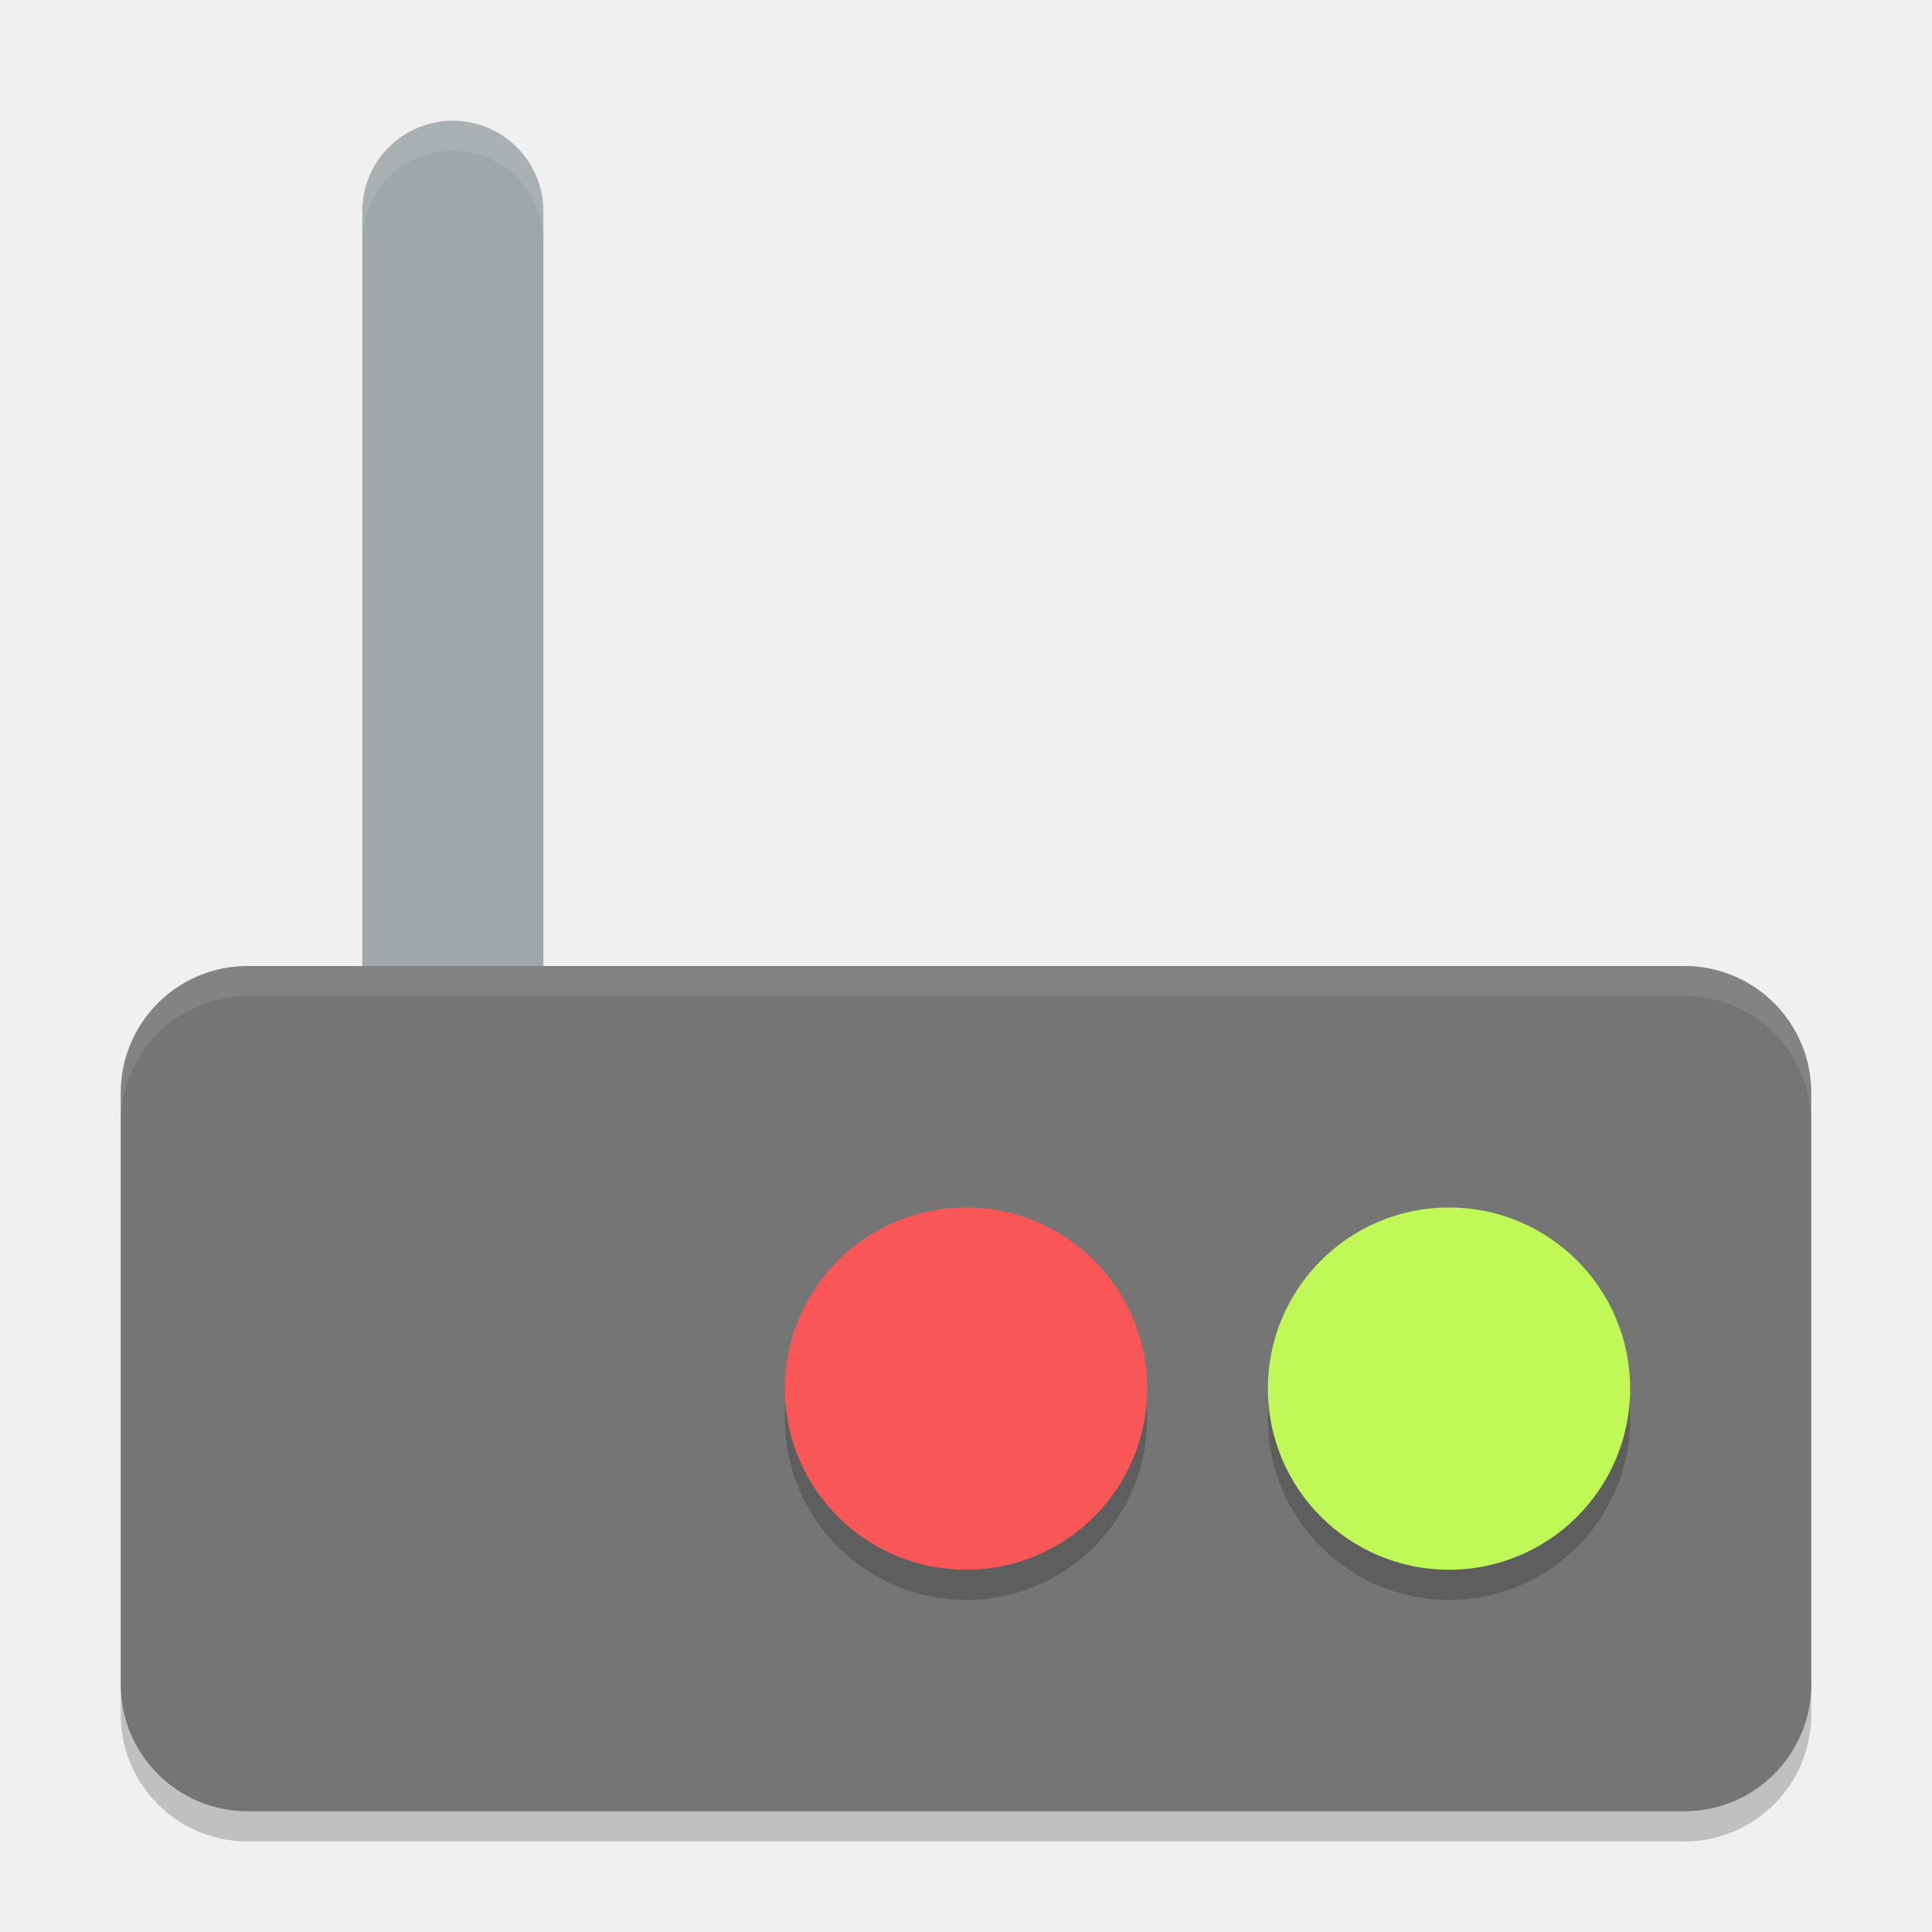
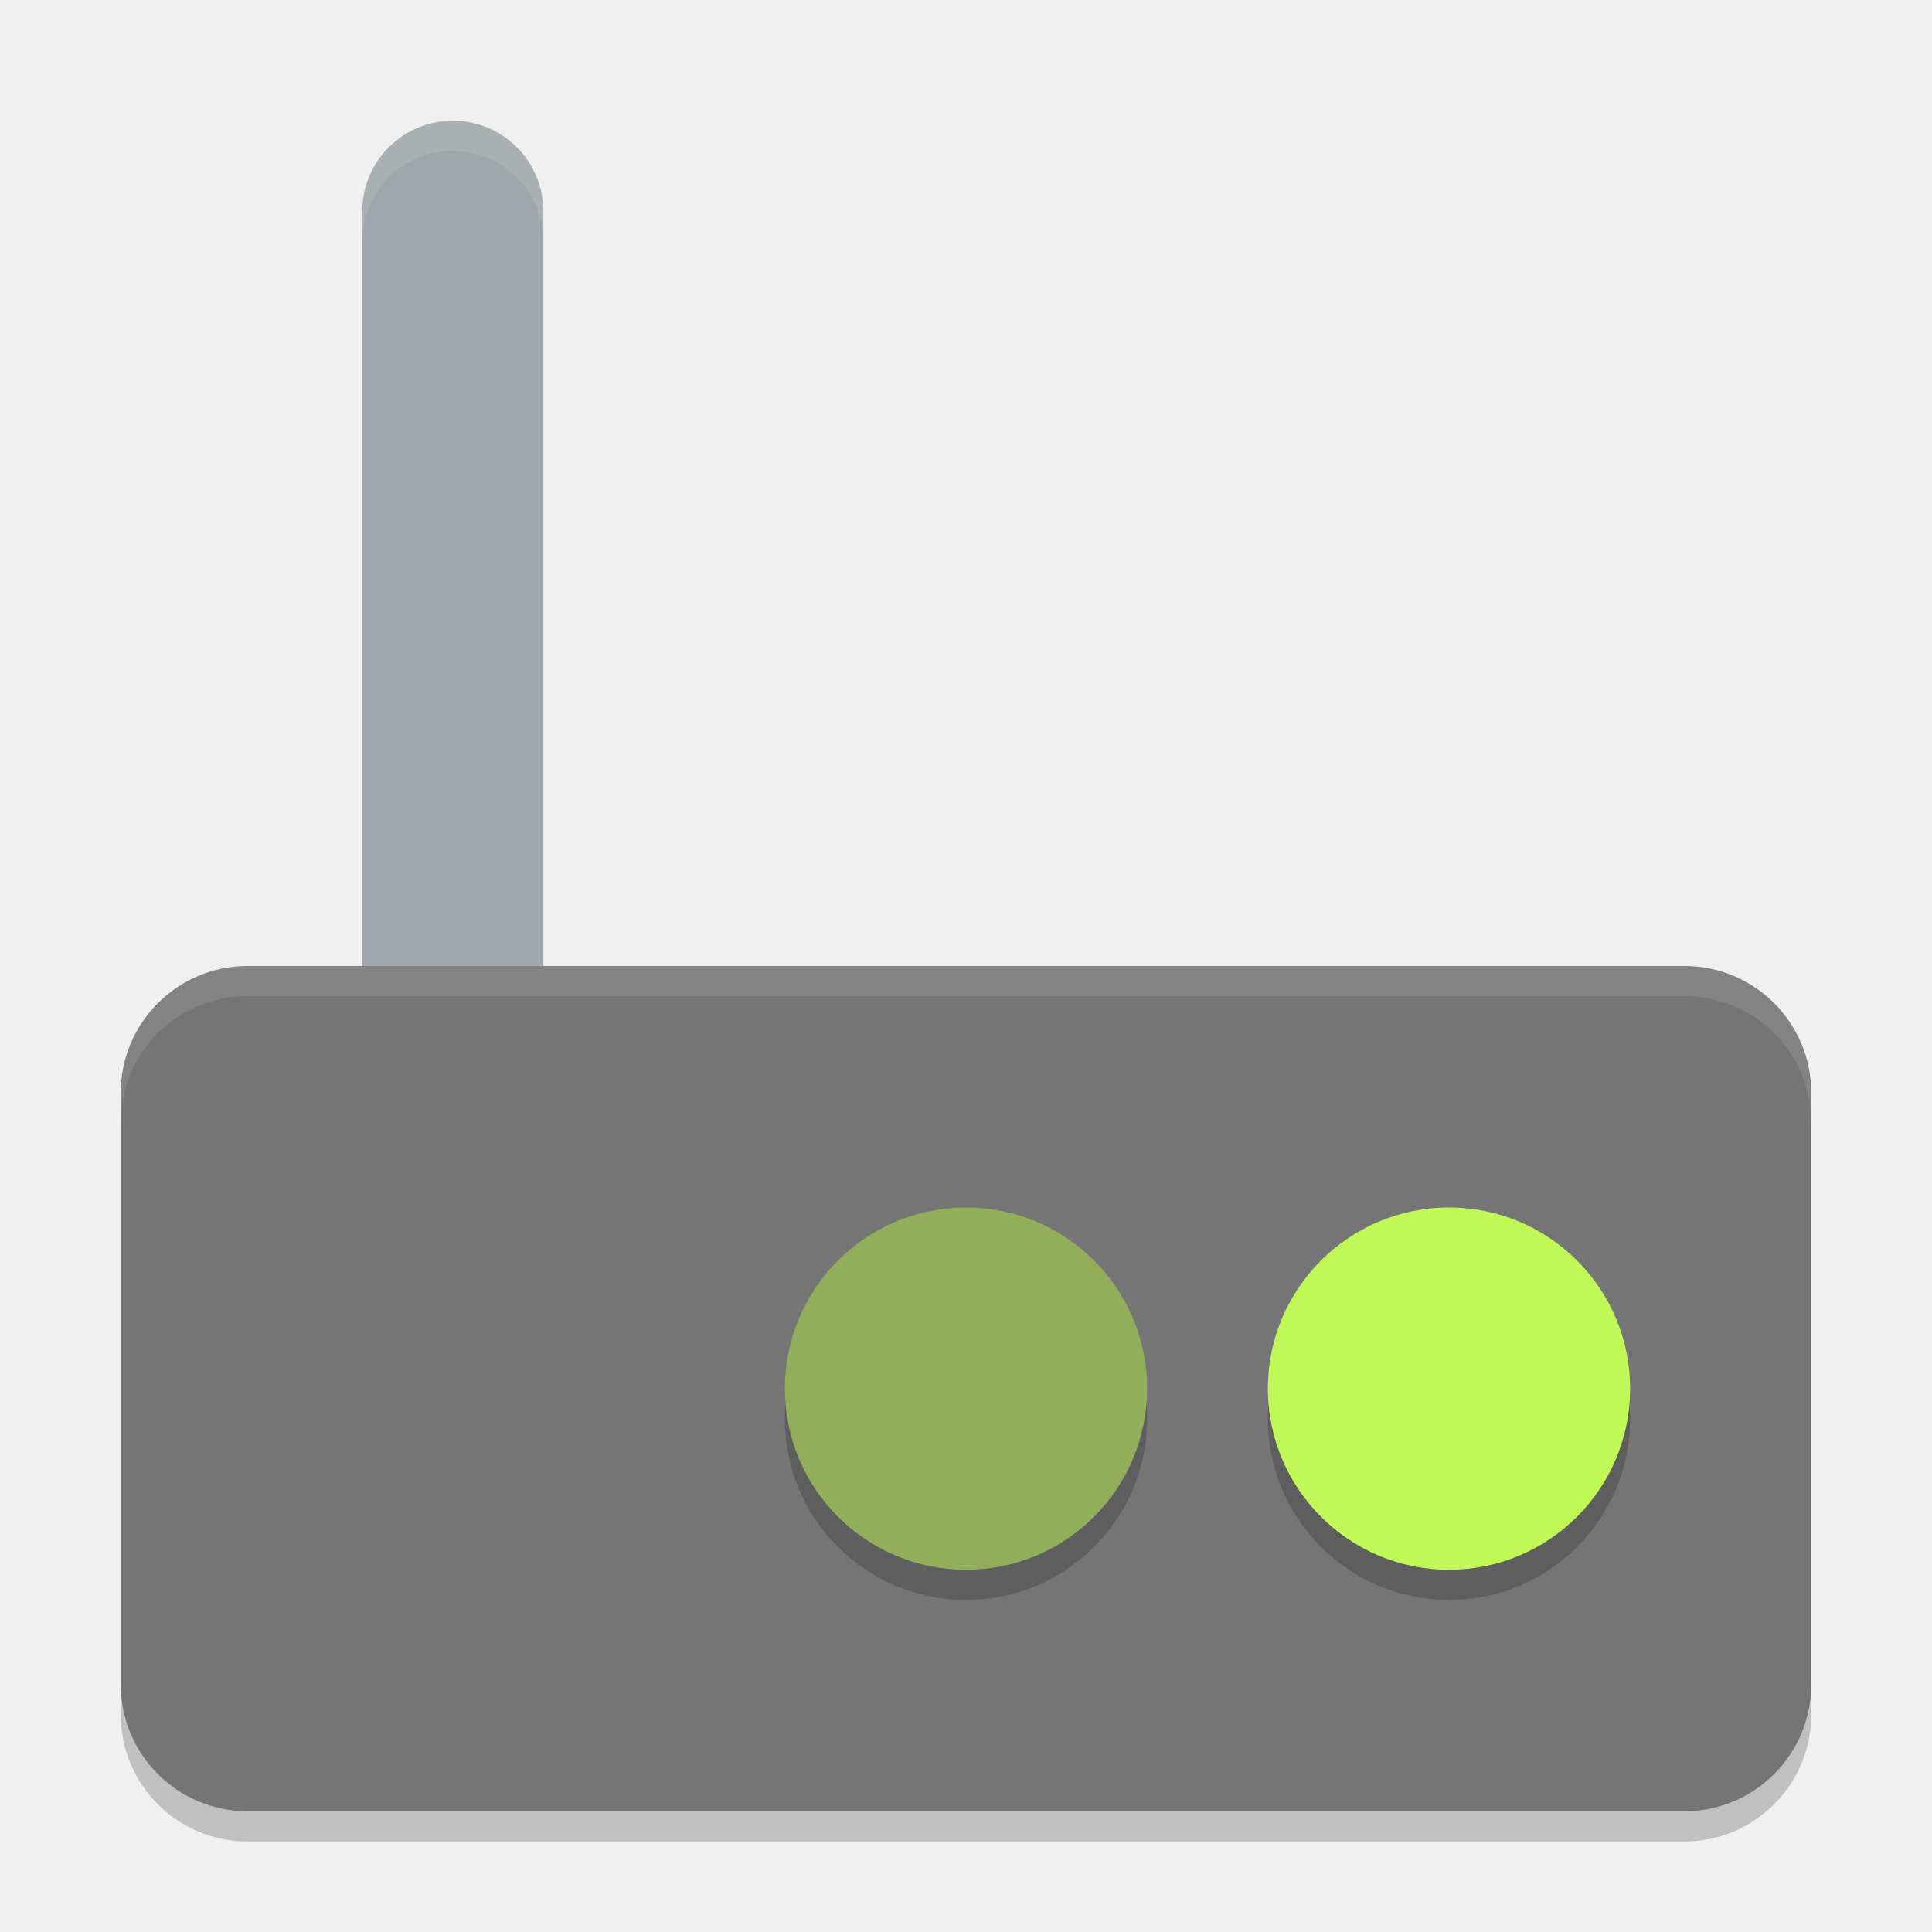
<svg xmlns="http://www.w3.org/2000/svg" height="64" width="64" version="1">
  <rect rx="4.2" ry="4.2" y="33" x="4" height="28" width="56" style="opacity:0.2;fill-rule:evenodd;stroke-width:1px" />
  <rect height="6" width="34" y="-18" x="4" style="fill:#9ea7a9" transform="matrix(0,1,-1,0,0,0)" ry="3" />
  <rect style="fill:#757575;fill-rule:evenodd;stroke-width:1px" width="56" height="28" x="4" y="32" ry="4.2" rx="4.2" />
  <circle r="6" cy="47" cx="48" style="opacity:0.2" />
  <circle style="fill:#c0f957" cx="48" cy="46" r="6" />
  <circle style="opacity:0.2" cx="32" cy="47" r="6" />
-   <circle r="6" cy="46" cx="32" style="fill:#f95757" />
+   <circle r="6" cy="46" cx="32" style="fill:#91af5b" />
  <path style="fill:#ffffff;opacity:0.1" d="M 15 4 C 13.338 4 12 5.338 12 7 L 12 8 C 12 6.338 13.338 5 15 5 C 16.662 5 18 6.338 18 8 L 18 7 C 18 5.338 16.662 4 15 4 z" />
  <path style="fill:#ffffff;fill-rule:evenodd;stroke-width:1px;opacity:0.1" d="M 8.199 32 C 5.872 32 4 33.872 4 36.199 L 4 37.199 C 4 34.872 5.872 33 8.199 33 L 55.801 33 C 58.128 33 60 34.872 60 37.199 L 60 36.199 C 60 33.872 58.128 32 55.801 32 L 8.199 32 z" />
</svg>
